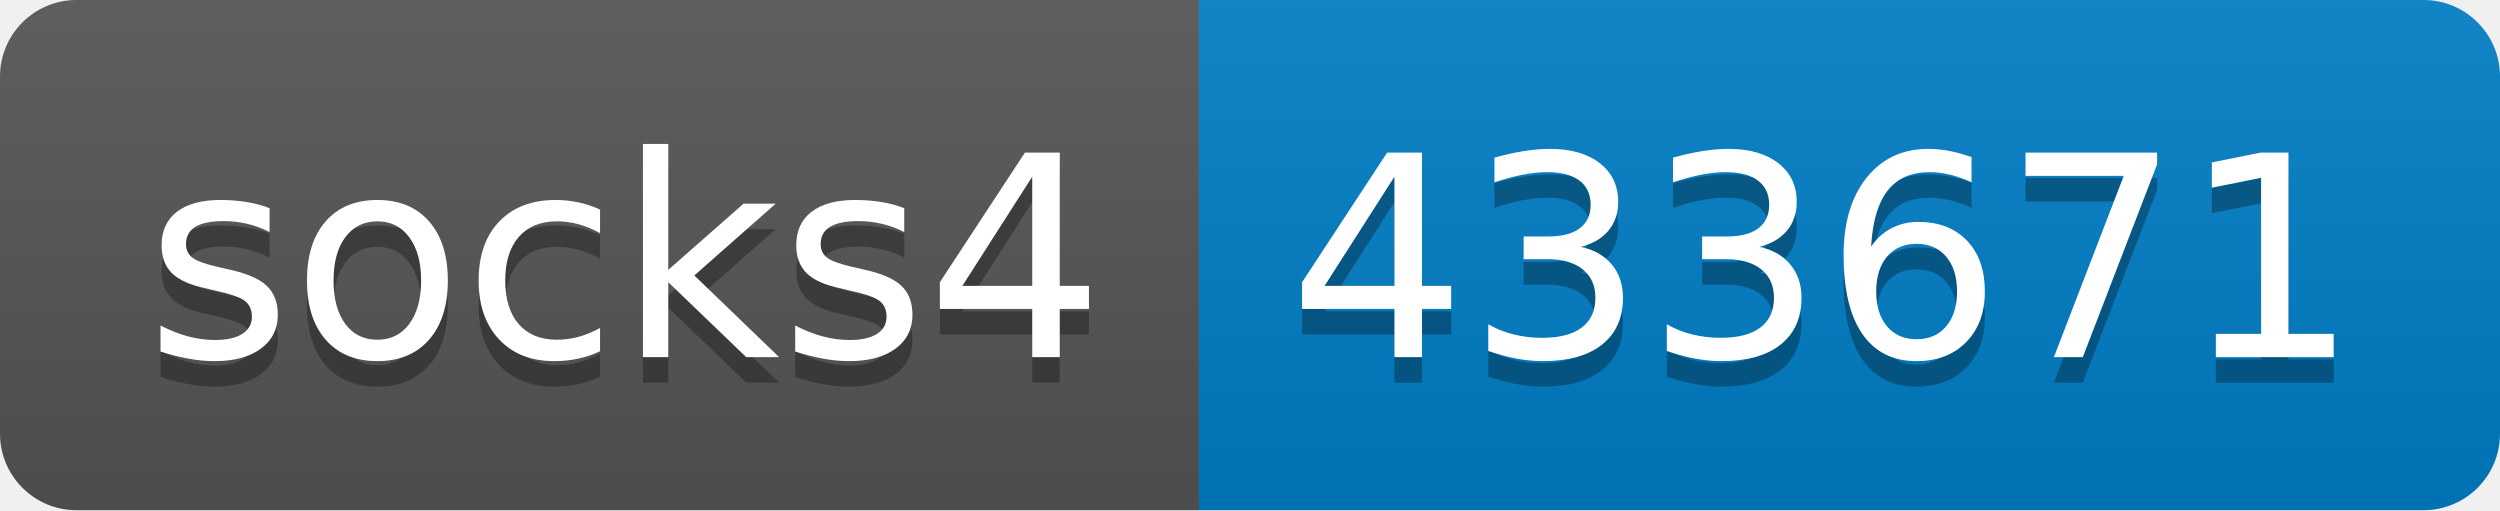
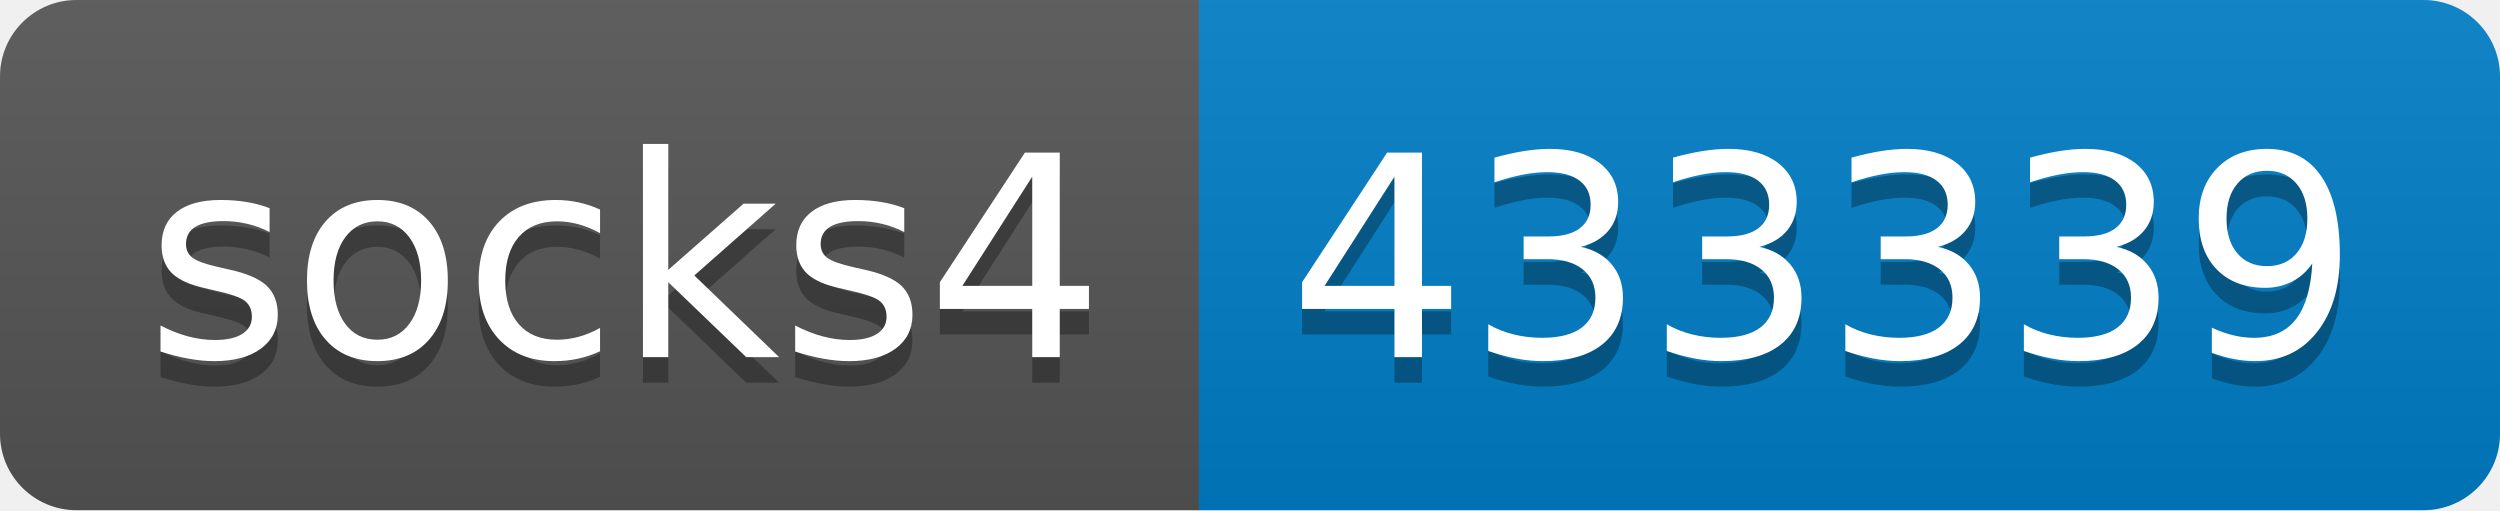
- <svg xmlns="http://www.w3.org/2000/svg" width="98" height="20" role="img" aria-label="socks4: 433671">
+ <svg xmlns="http://www.w3.org/2000/svg" width="98" height="20" role="img" aria-label="socks4: 433339">
  <linearGradient id="s" x2="0" y2="100%">
    <stop offset="0" stop-color="#bbb" stop-opacity=".1" />
    <stop offset="1" stop-opacity=".1" />
  </linearGradient>
  <clipPath id="r">
    <rect width="98" height="20" rx="3" fill="#fff" />
  </clipPath>
  <g clip-path="url(#r)">
    <rect width="47" height="20" fill="#555" />
    <rect x="47" width="51" height="20" fill="#007ec6" />
    <rect width="98" height="20" fill="url(#s)" />
  </g>
  <g fill="#fff" text-anchor="middle" font-family="Verdana,Geneva,DejaVu Sans,sans-serif" text-rendering="geometricPrecision" font-size="110">
    <text aria-hidden="true" x="245" y="150" fill="#010101" fill-opacity=".3" transform="scale(.1)" textLength="370">socks4</text>
    <text x="245" y="140" transform="scale(.1)" fill="#fff" textLength="370">socks4</text>
-     <text aria-hidden="true" x="715" y="150" fill="#010101" fill-opacity=".3" transform="scale(.1)" textLength="410">433671</text>
-     <text x="715" y="140" transform="scale(.1)" fill="#fff" textLength="410">433671</text>
+     <text aria-hidden="true" x="715" y="150" fill="#010101" fill-opacity=".3" transform="scale(.1)" textLength="410">433339</text>
+     <text x="715" y="140" transform="scale(.1)" fill="#fff" textLength="410">433339</text>
  </g>
</svg>
